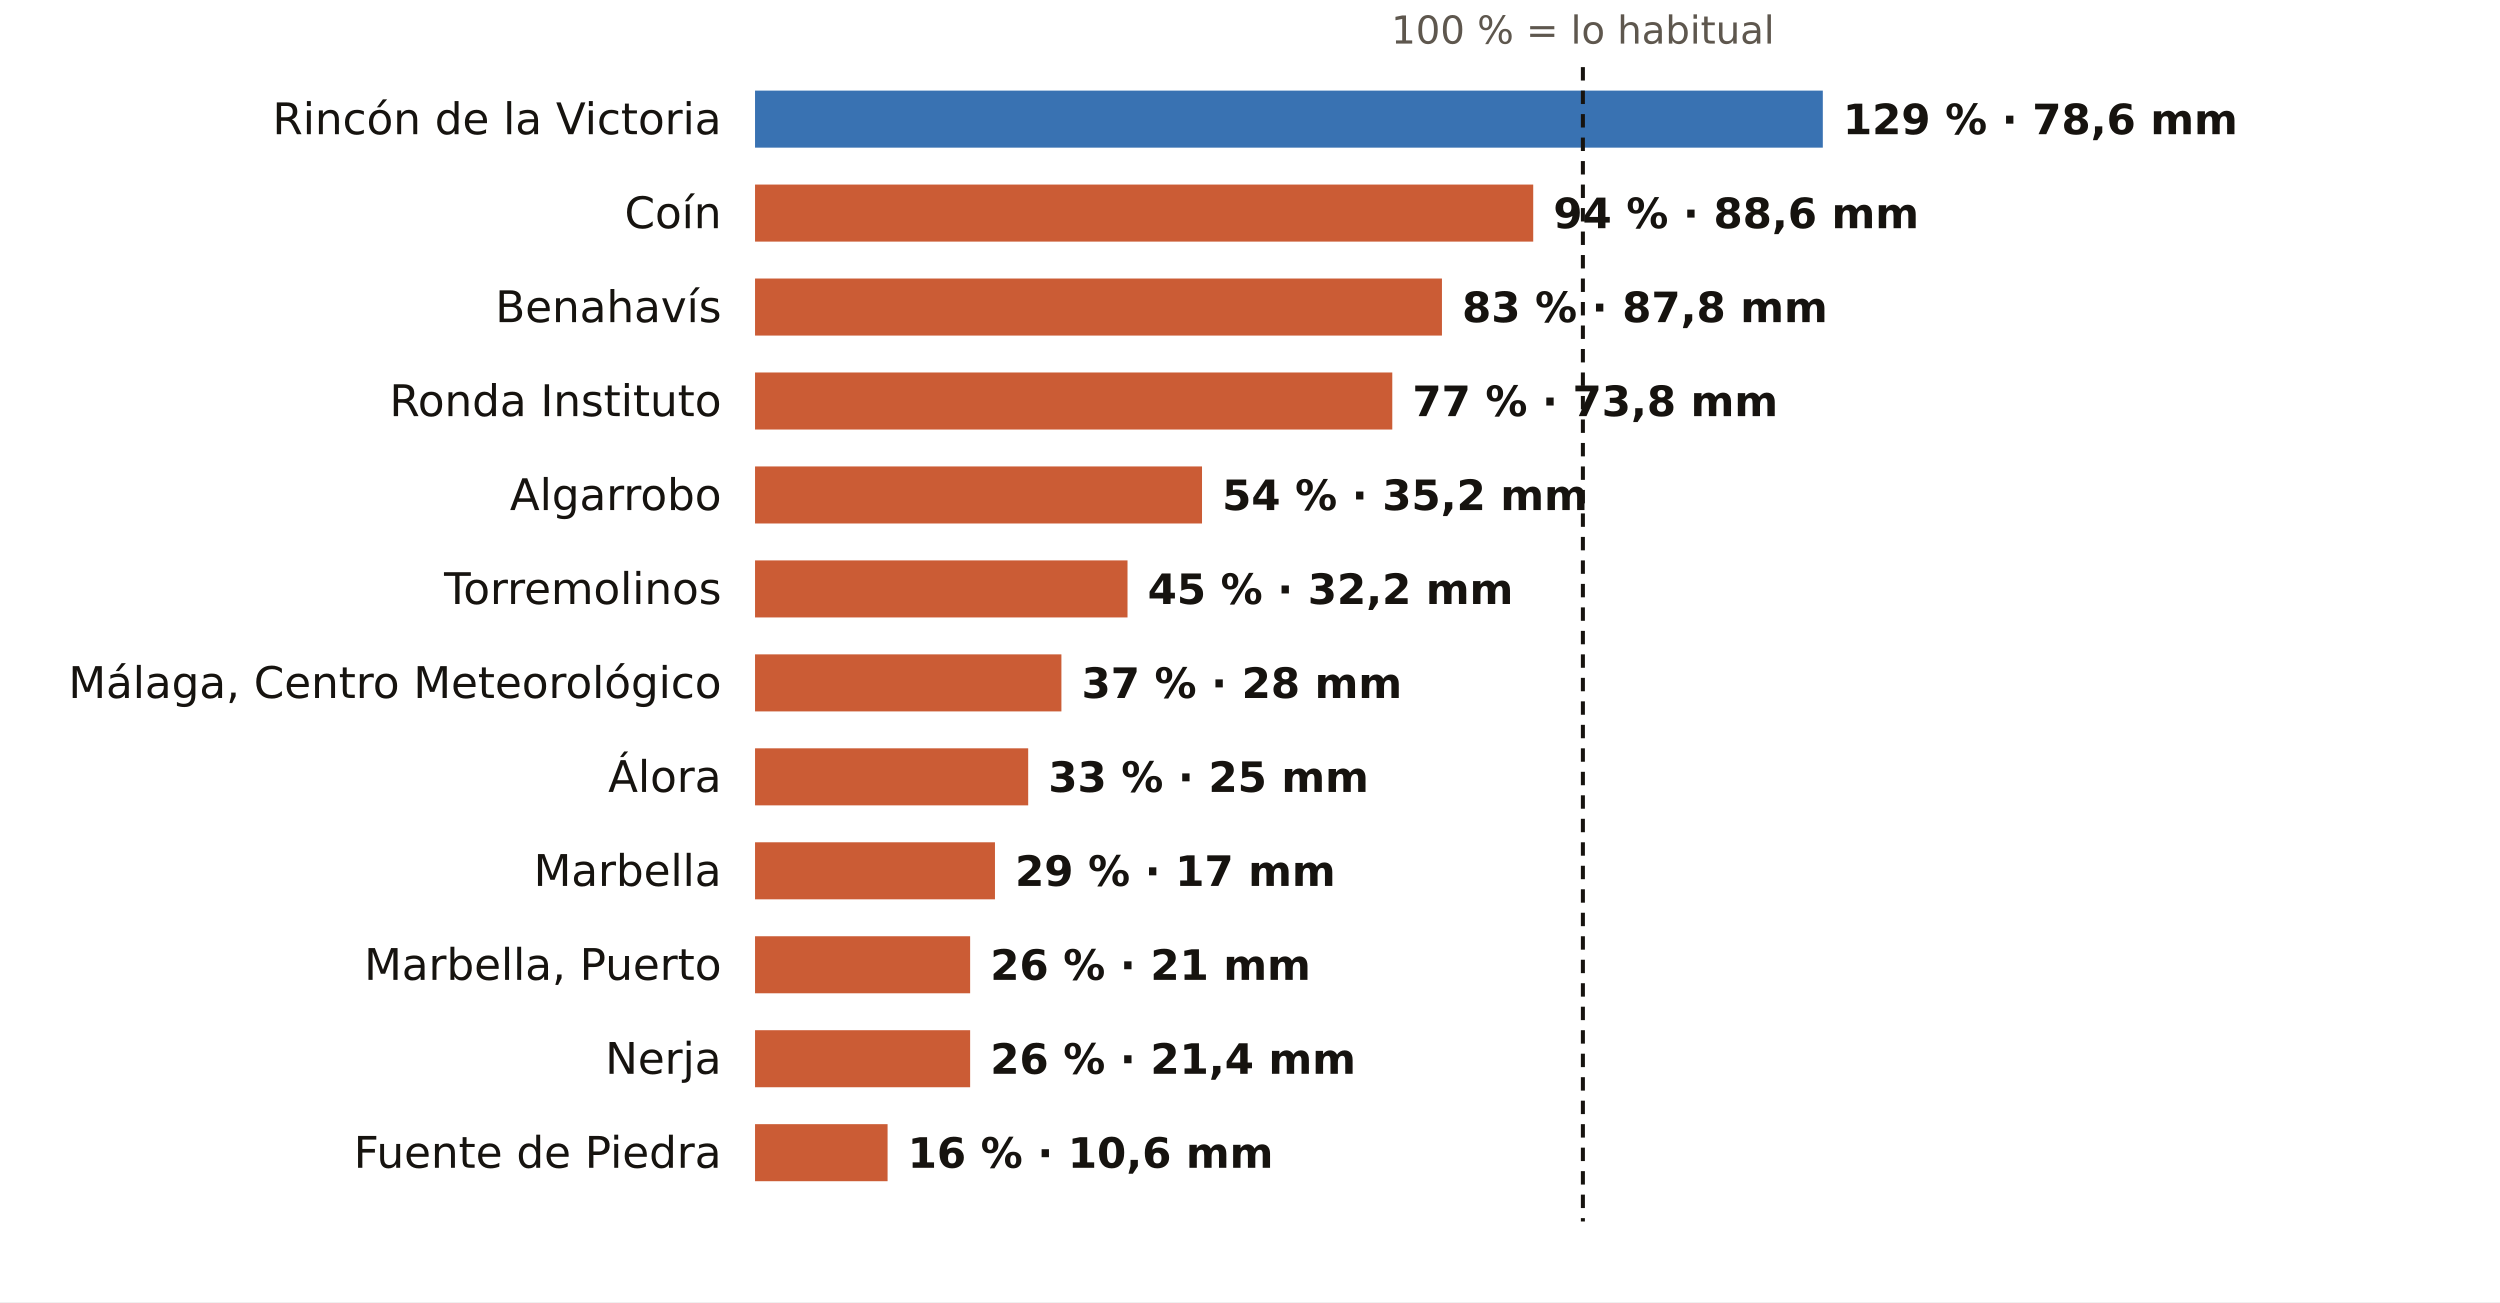
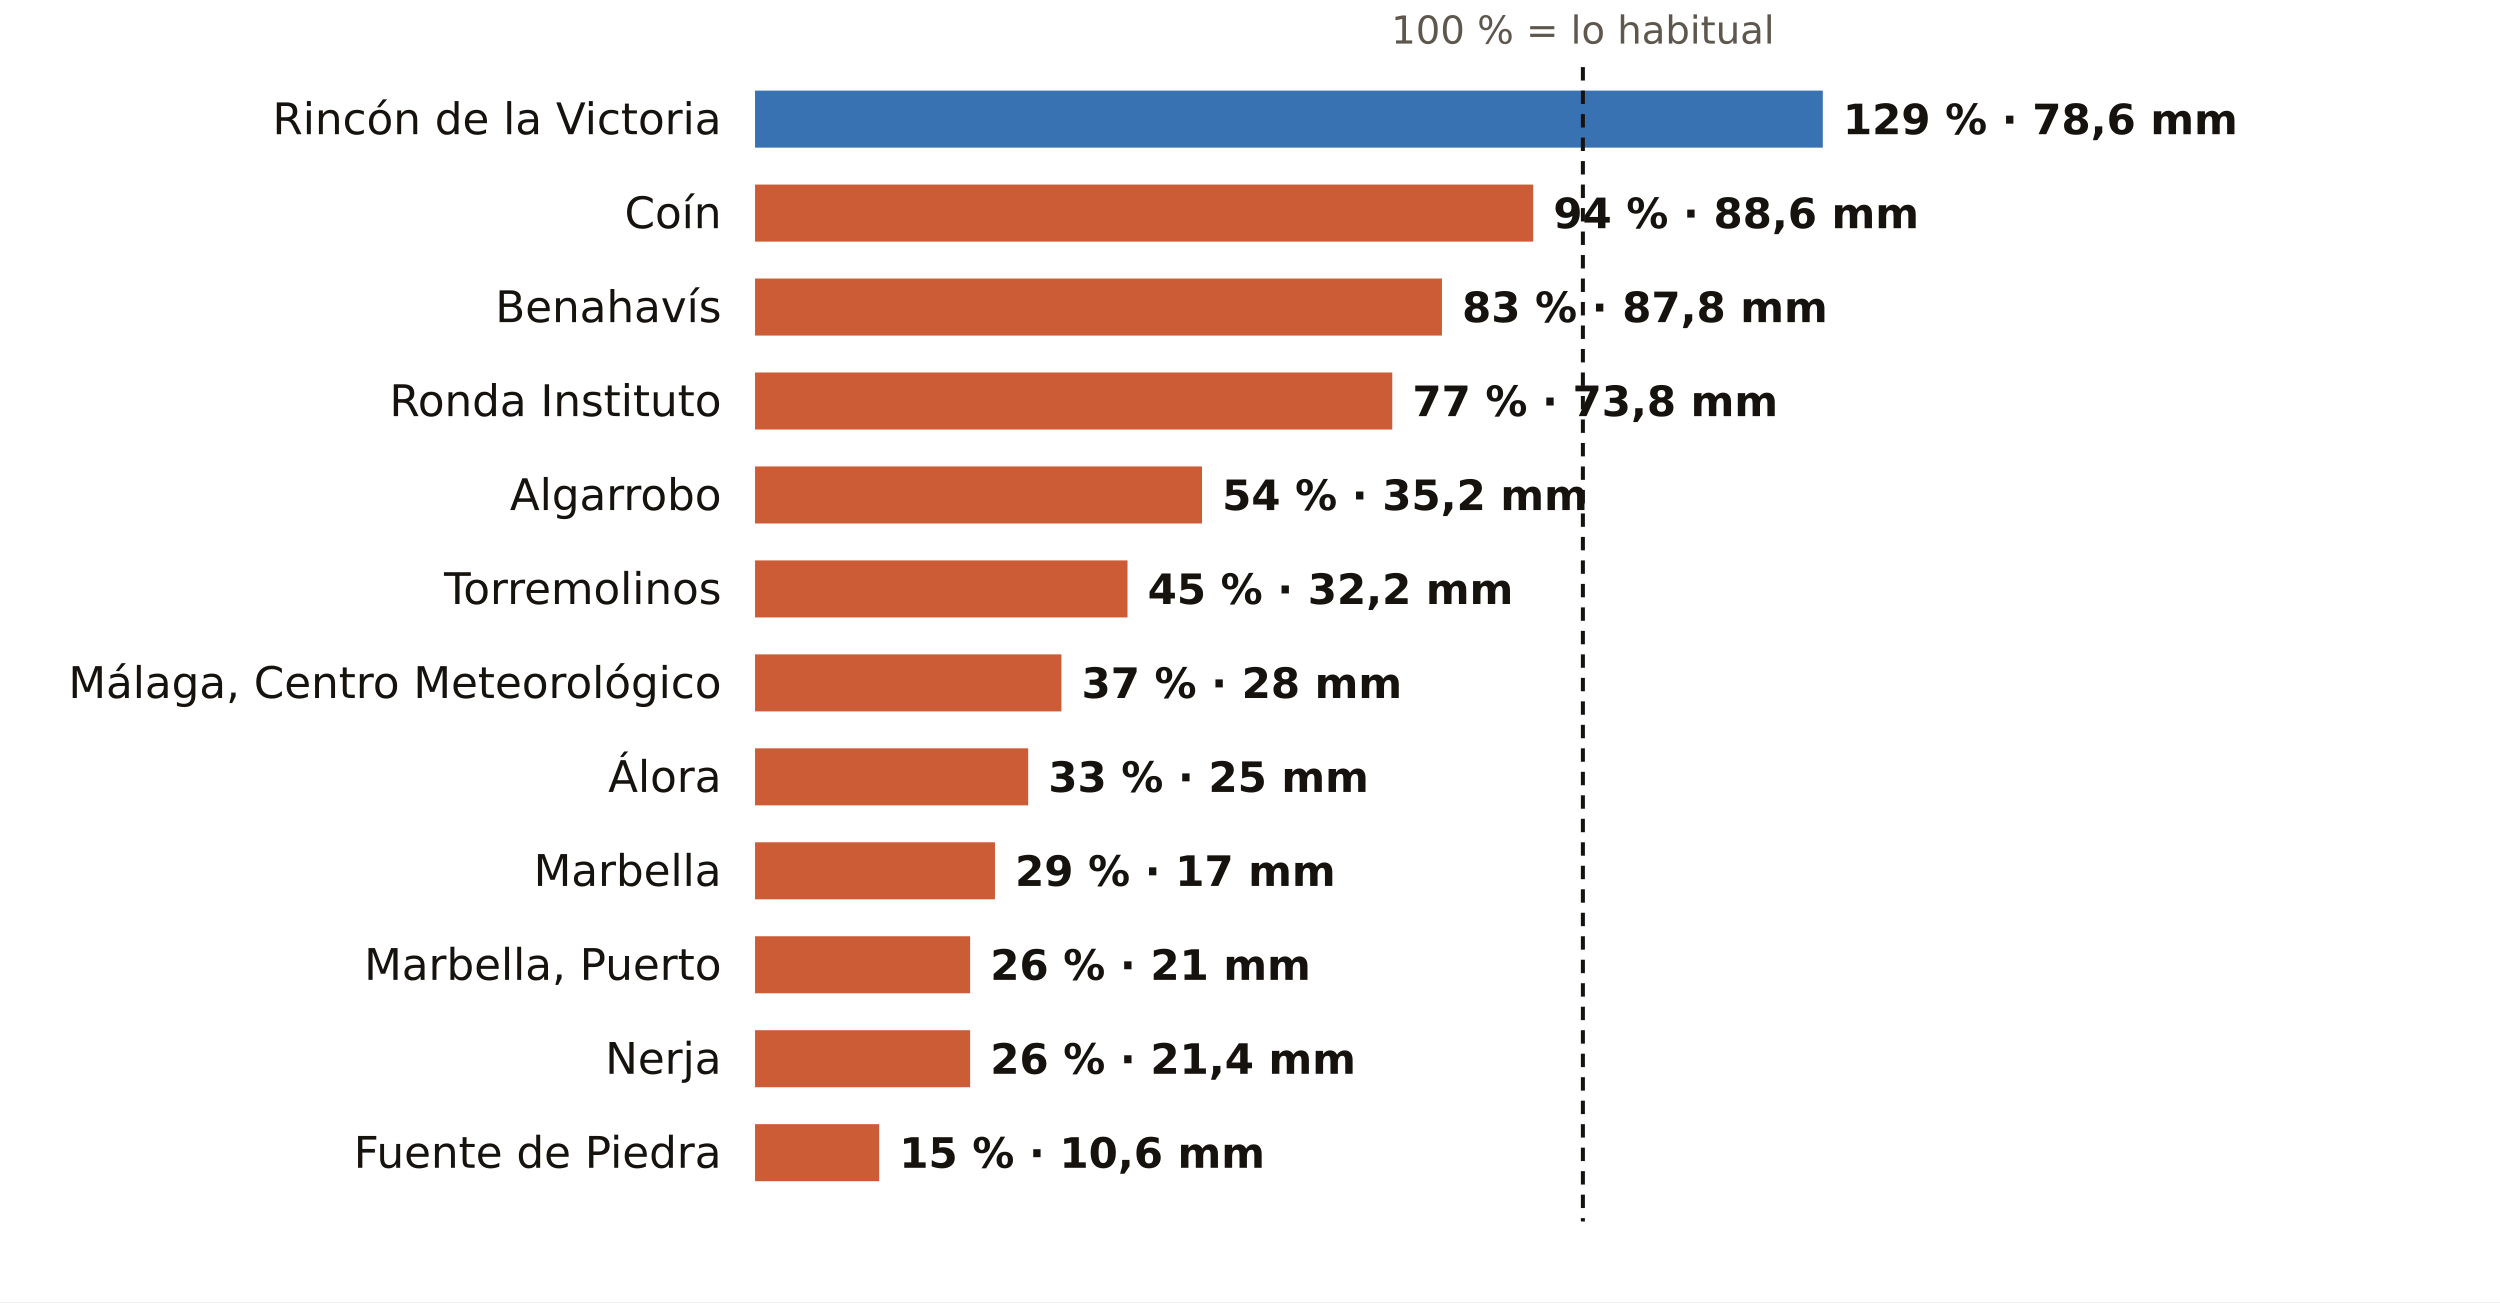
<svg xmlns="http://www.w3.org/2000/svg" viewBox="0 0 745 388" width="745" height="388" role="img" aria-label="El otoño en los pluviómetros de AEMET de Málaga: % de lo habitual">
  <rect width="745" height="388" fill="#FFFFFF" />
  <text x="471.7" y="13.0" font-size="11.5" fill="#5E574E" text-anchor="middle" font-weight="400" font-family="Public Sans, DejaVu Sans, Arial, sans-serif">100 % = lo habitual</text>
  <text x="215.0" y="40.0" font-size="13" fill="#16130F" text-anchor="end" font-weight="500" font-family="Public Sans, DejaVu Sans, Arial, sans-serif">Rincón de la Victoria</text>
  <rect x="225" y="27" width="318.2" height="17" fill="#1F5FA8" opacity="0.88" />
  <text x="549.2" y="40.0" font-size="12.5" fill="#16130F" text-anchor="start" font-weight="600" font-family="Public Sans, DejaVu Sans, Arial, sans-serif">129 % · 78,6 mm</text>
  <text x="215.0" y="68.0" font-size="13" fill="#16130F" text-anchor="end" font-weight="500" font-family="Public Sans, DejaVu Sans, Arial, sans-serif">Coín</text>
  <rect x="225" y="55" width="231.9" height="17" fill="#C4461A" opacity="0.88" />
  <text x="462.9" y="68.0" font-size="12.5" fill="#16130F" text-anchor="start" font-weight="600" font-family="Public Sans, DejaVu Sans, Arial, sans-serif">94 % · 88,6 mm</text>
  <text x="215.0" y="96.0" font-size="13" fill="#16130F" text-anchor="end" font-weight="500" font-family="Public Sans, DejaVu Sans, Arial, sans-serif">Benahavís</text>
  <rect x="225" y="83" width="204.7" height="17" fill="#C4461A" opacity="0.88" />
  <text x="435.7" y="96.0" font-size="12.5" fill="#16130F" text-anchor="start" font-weight="600" font-family="Public Sans, DejaVu Sans, Arial, sans-serif">83 % · 87,8 mm</text>
  <text x="215.0" y="124.0" font-size="13" fill="#16130F" text-anchor="end" font-weight="500" font-family="Public Sans, DejaVu Sans, Arial, sans-serif">Ronda Instituto</text>
  <rect x="225" y="111" width="189.9" height="17" fill="#C4461A" opacity="0.88" />
  <text x="420.9" y="124.0" font-size="12.5" fill="#16130F" text-anchor="start" font-weight="600" font-family="Public Sans, DejaVu Sans, Arial, sans-serif">77 % · 73,8 mm</text>
  <text x="215.0" y="152.0" font-size="13" fill="#16130F" text-anchor="end" font-weight="500" font-family="Public Sans, DejaVu Sans, Arial, sans-serif">Algarrobo</text>
  <rect x="225" y="139" width="133.2" height="17" fill="#C4461A" opacity="0.88" />
  <text x="364.2" y="152.0" font-size="12.5" fill="#16130F" text-anchor="start" font-weight="600" font-family="Public Sans, DejaVu Sans, Arial, sans-serif">54 % · 35,2 mm</text>
  <text x="215.0" y="180.0" font-size="13" fill="#16130F" text-anchor="end" font-weight="500" font-family="Public Sans, DejaVu Sans, Arial, sans-serif">Torremolinos</text>
  <rect x="225" y="167" width="111.0" height="17" fill="#C4461A" opacity="0.88" />
  <text x="342.0" y="180.0" font-size="12.5" fill="#16130F" text-anchor="start" font-weight="600" font-family="Public Sans, DejaVu Sans, Arial, sans-serif">45 % · 32,2 mm</text>
  <text x="215.0" y="208.0" font-size="13" fill="#16130F" text-anchor="end" font-weight="500" font-family="Public Sans, DejaVu Sans, Arial, sans-serif">Málaga, Centro Meteorológico</text>
  <rect x="225" y="195" width="91.3" height="17" fill="#C4461A" opacity="0.88" />
  <text x="322.3" y="208.0" font-size="12.5" fill="#16130F" text-anchor="start" font-weight="600" font-family="Public Sans, DejaVu Sans, Arial, sans-serif">37 % · 28 mm</text>
  <text x="215.0" y="236.0" font-size="13" fill="#16130F" text-anchor="end" font-weight="500" font-family="Public Sans, DejaVu Sans, Arial, sans-serif">Álora</text>
  <rect x="225" y="223" width="81.4" height="17" fill="#C4461A" opacity="0.88" />
  <text x="312.4" y="236.0" font-size="12.5" fill="#16130F" text-anchor="start" font-weight="600" font-family="Public Sans, DejaVu Sans, Arial, sans-serif">33 % · 25 mm</text>
  <text x="215.0" y="264.0" font-size="13" fill="#16130F" text-anchor="end" font-weight="500" font-family="Public Sans, DejaVu Sans, Arial, sans-serif">Marbella</text>
  <rect x="225" y="251" width="71.5" height="17" fill="#C4461A" opacity="0.88" />
  <text x="302.5" y="264.0" font-size="12.5" fill="#16130F" text-anchor="start" font-weight="600" font-family="Public Sans, DejaVu Sans, Arial, sans-serif">29 % · 17 mm</text>
  <text x="215.0" y="292.0" font-size="13" fill="#16130F" text-anchor="end" font-weight="500" font-family="Public Sans, DejaVu Sans, Arial, sans-serif">Marbella, Puerto</text>
  <rect x="225" y="279" width="64.1" height="17" fill="#C4461A" opacity="0.88" />
  <text x="295.1" y="292.0" font-size="12.5" fill="#16130F" text-anchor="start" font-weight="600" font-family="Public Sans, DejaVu Sans, Arial, sans-serif">26 % · 21 mm</text>
  <text x="215.0" y="320.0" font-size="13" fill="#16130F" text-anchor="end" font-weight="500" font-family="Public Sans, DejaVu Sans, Arial, sans-serif">Nerja</text>
  <rect x="225" y="307" width="64.1" height="17" fill="#C4461A" opacity="0.88" />
  <text x="295.1" y="320.0" font-size="12.5" fill="#16130F" text-anchor="start" font-weight="600" font-family="Public Sans, DejaVu Sans, Arial, sans-serif">26 % · 21,4 mm</text>
  <text x="215.0" y="348.0" font-size="13" fill="#16130F" text-anchor="end" font-weight="500" font-family="Public Sans, DejaVu Sans, Arial, sans-serif">Fuente de Piedra</text>
-   <rect x="225" y="335" width="39.5" height="17" fill="#C4461A" opacity="0.88" />
-   <text x="270.5" y="348.0" font-size="12.5" fill="#16130F" text-anchor="start" font-weight="600" font-family="Public Sans, DejaVu Sans, Arial, sans-serif">16 % · 10,6 mm</text>
+   <rect x="225" y="335" width="37.0" height="17" fill="#C4461A" opacity="0.88" />
+   <text x="268.0" y="348.0" font-size="12.5" fill="#16130F" text-anchor="start" font-weight="600" font-family="Public Sans, DejaVu Sans, Arial, sans-serif">15 % · 10,6 mm</text>
  <line x1="471.7" x2="471.7" y1="20" y2="364" stroke="#16130F" stroke-width="1.2" stroke-dasharray="4 3" />
</svg>
